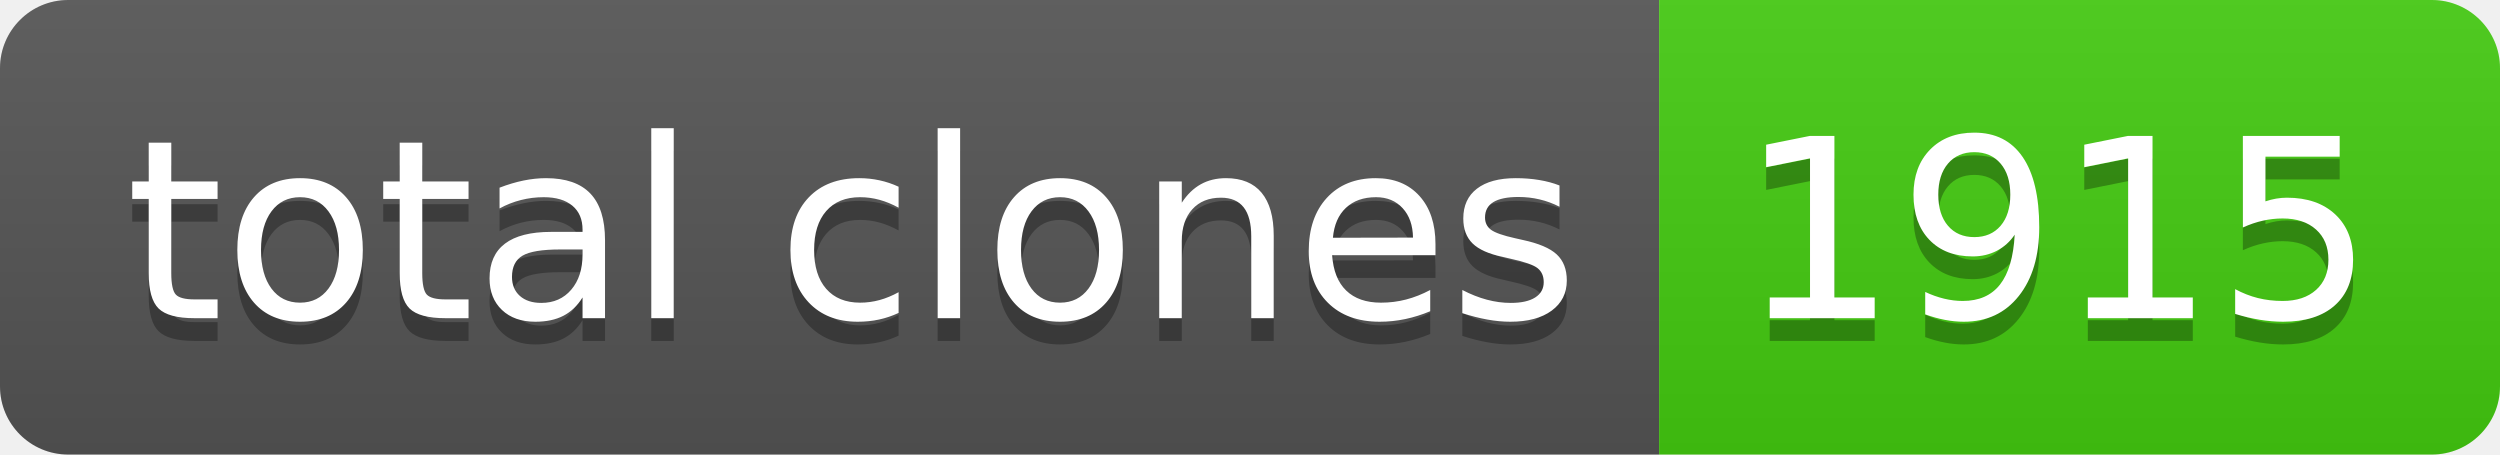
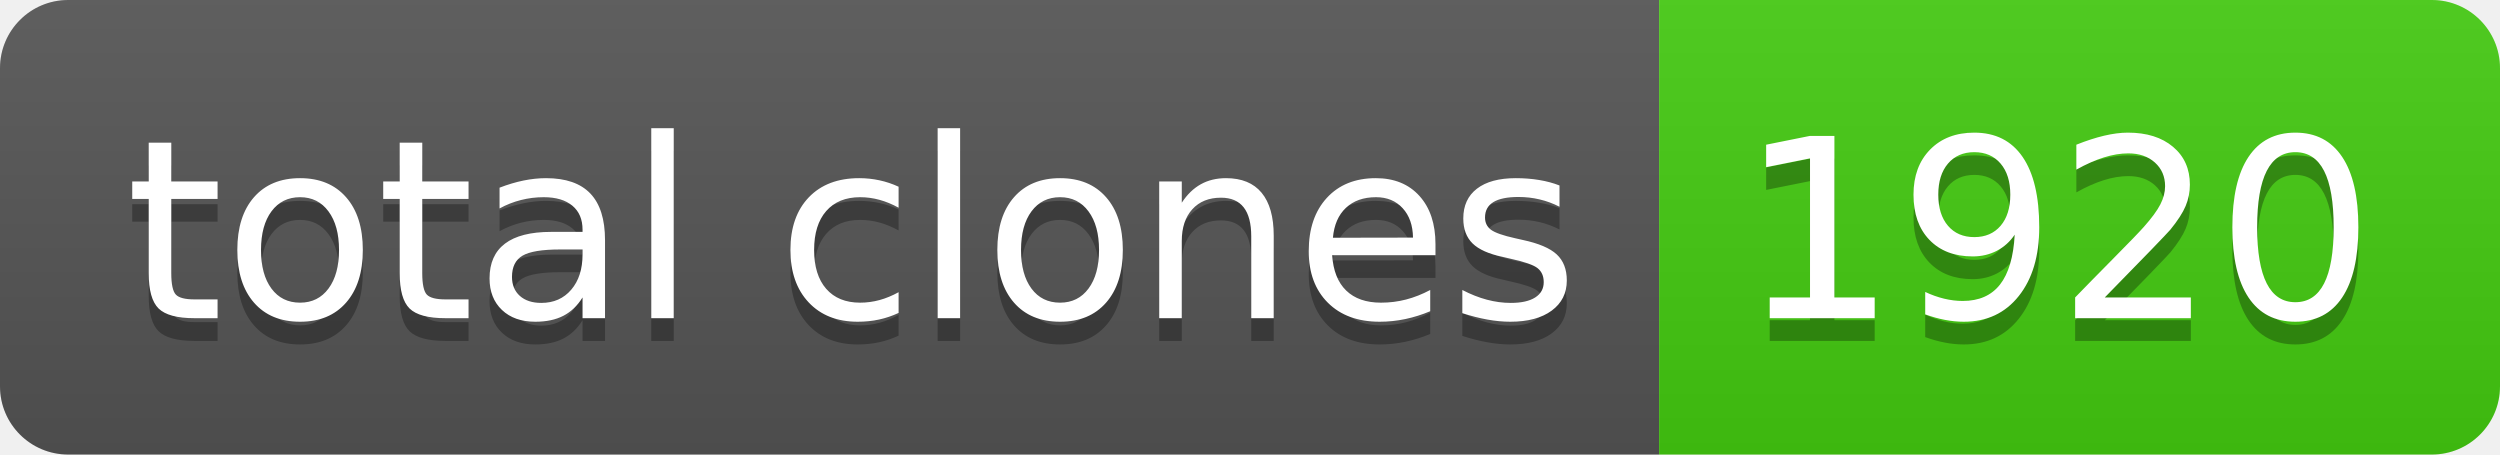
- <svg xmlns="http://www.w3.org/2000/svg" width="110" height="20" role="img" aria-label="total clones: 1915">
+ <svg xmlns="http://www.w3.org/2000/svg" width="110" height="20" role="img" aria-label="total clones: 1920">
  <linearGradient id="s" x2="0" y2="100%">
    <stop offset="0" stop-color="#bbb" stop-opacity=".1" />
    <stop offset="1" stop-opacity=".1" />
  </linearGradient>
  <clipPath id="r">
    <rect width="110" height="20" rx="3" fill="#fff" />
  </clipPath>
  <g clip-path="url(#r)">
    <rect width="73" height="20" fill="#555" />
    <rect x="73" width="37" height="20" fill="#4c1" />
    <rect width="110" height="20" fill="url(#s)" />
  </g>
  <g fill="#fff" text-anchor="middle" font-family="Verdana,Geneva,DejaVu Sans,sans-serif" text-rendering="geometricPrecision" font-size="110">
    <text aria-hidden="true" x="375" y="150" fill="#010101" fill-opacity=".3" transform="scale(.1)" textLength="630">total clones</text>
    <text x="375" y="140" transform="scale(.1)" fill="#fff" textLength="630">total clones</text>
-     <text aria-hidden="true" x="905" y="150" fill="#010101" fill-opacity=".3" transform="scale(.1)" textLength="270">1915</text>
-     <text x="905" y="140" transform="scale(.1)" fill="#fff" textLength="270">1915</text>
+     <text aria-hidden="true" x="905" y="150" fill="#010101" fill-opacity=".3" transform="scale(.1)" textLength="270">1920</text>
+     <text x="905" y="140" transform="scale(.1)" fill="#fff" textLength="270">1920</text>
  </g>
</svg>
